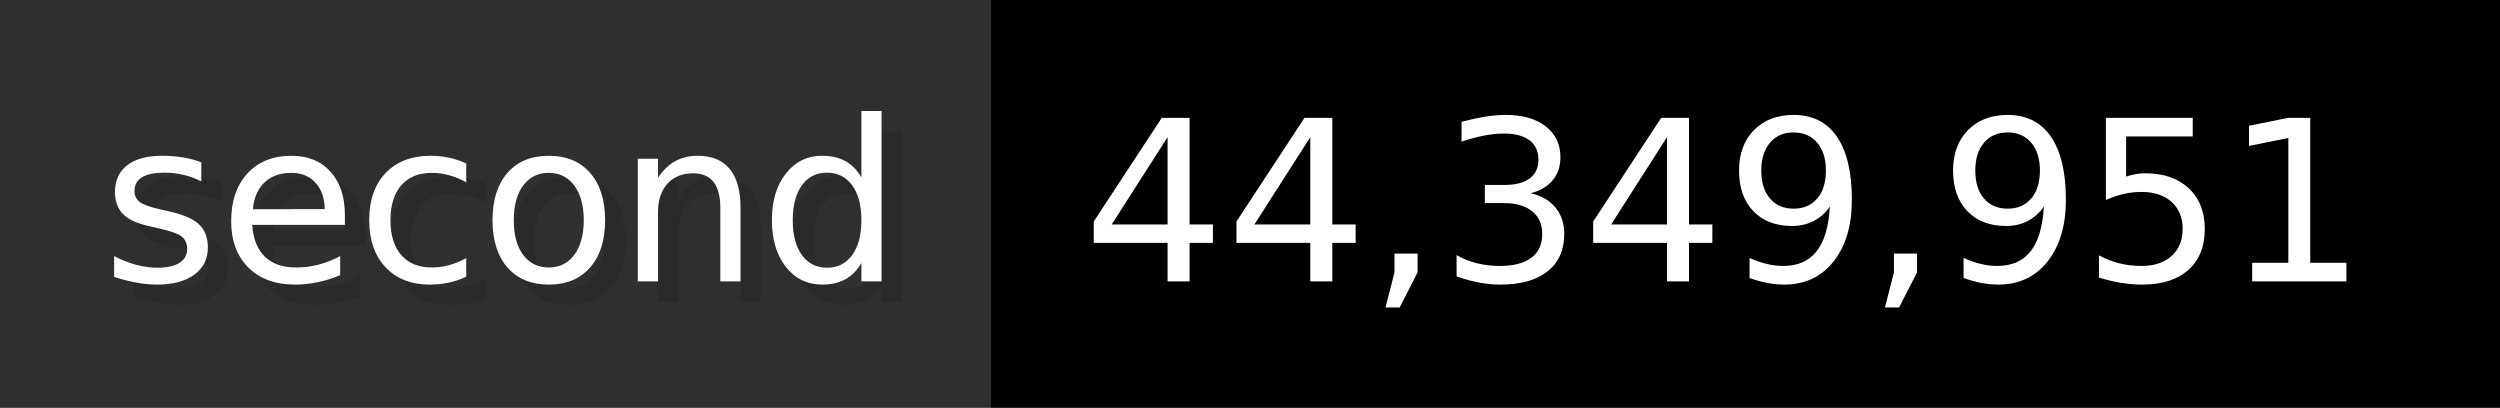
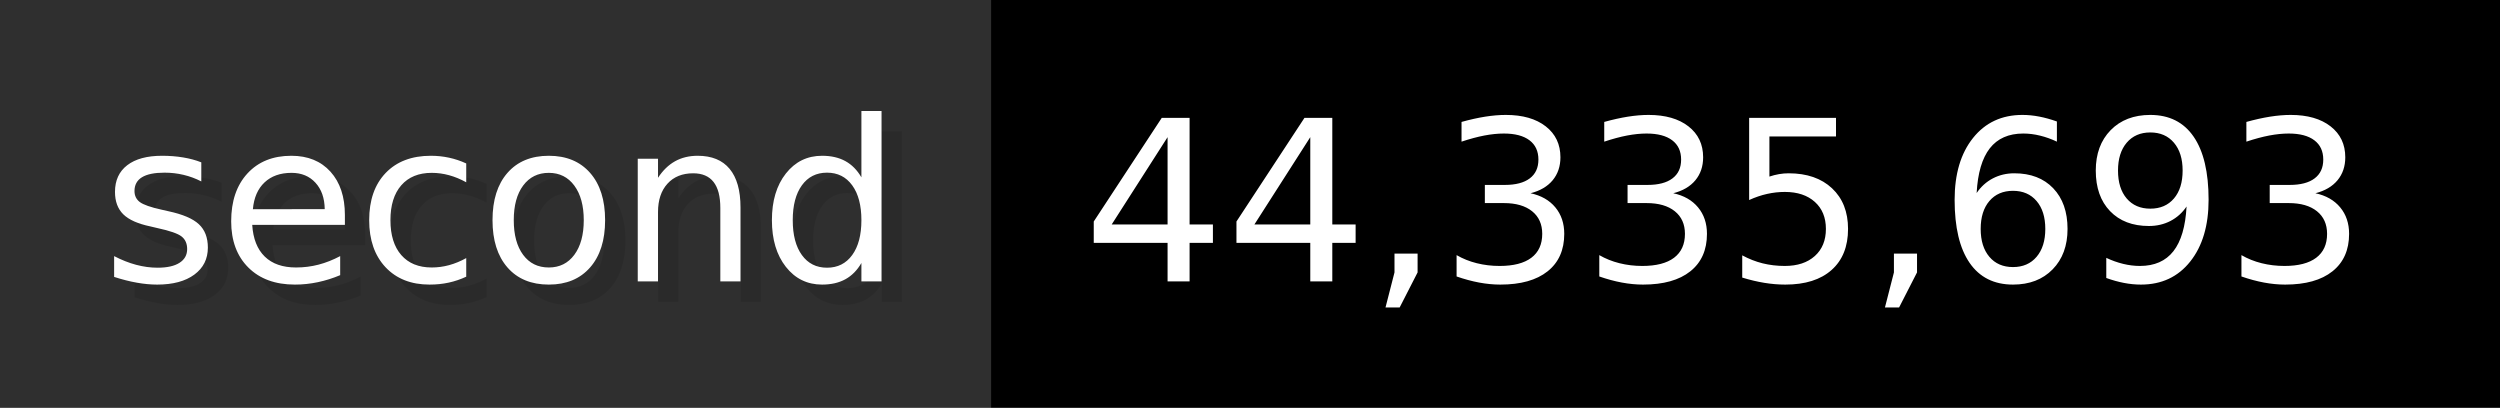
- <svg xmlns="http://www.w3.org/2000/svg" width="122.6" height="20" viewBox="0 0 1226 200" role="img" aria-label="second: 44,349,951">
+ <svg xmlns="http://www.w3.org/2000/svg" width="122.6" height="20" viewBox="0 0 1226 200" role="img" aria-label="second: 44,335,693">
  <g>
    <rect fill="#2F2F2F" width="486" height="200" />
    <rect fill="#" x="486" width="740" height="200" />
  </g>
  <g aria-hidden="true" fill="#fff" text-anchor="start" font-family="Verdana,DejaVu Sans,sans-serif" font-size="110">
    <text x="60" y="148" textLength="386" fill="#000" opacity="0.1">second</text>
    <text x="50" y="138" textLength="386">second</text>
-     <text x="541" y="148" textLength="640" fill="#000" opacity="0.1">44,349,951</text>
-     <text x="531" y="138" textLength="640">44,349,951</text>
+     <text x="541" y="148" textLength="640" fill="#000" opacity="0.1">44,335,693</text>
+     <text x="531" y="138" textLength="640">44,335,693</text>
  </g>
</svg>
